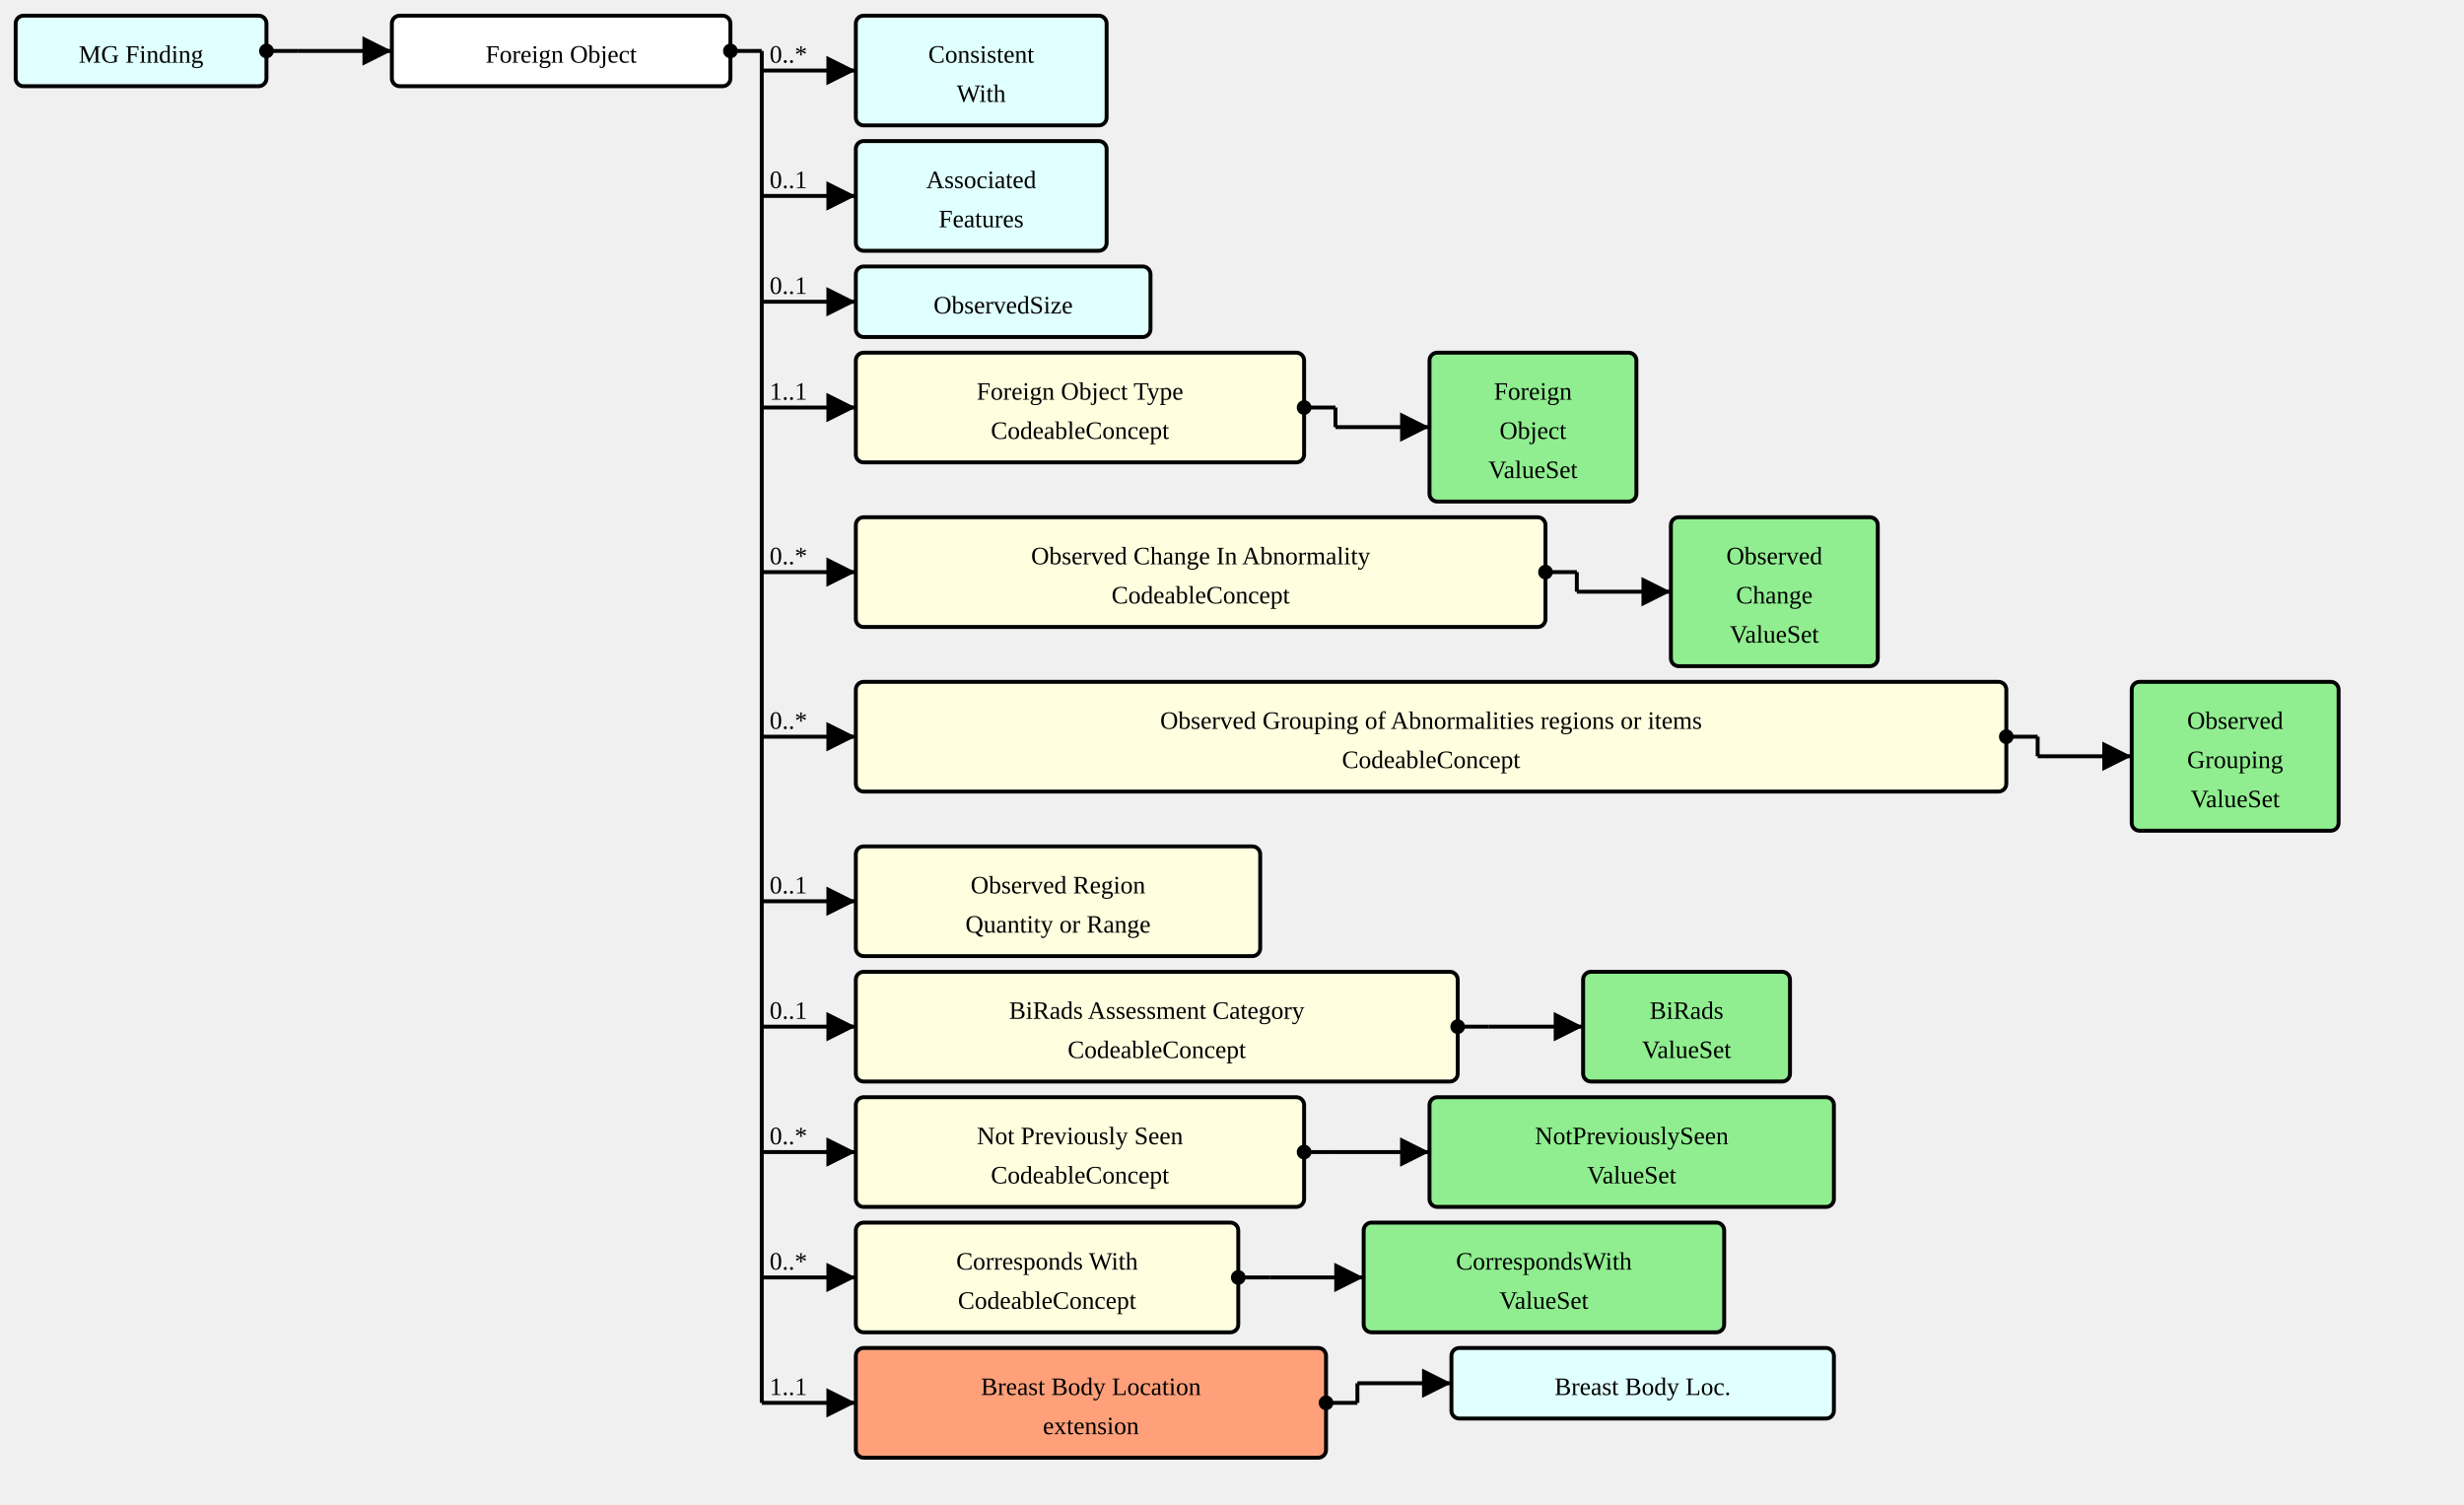
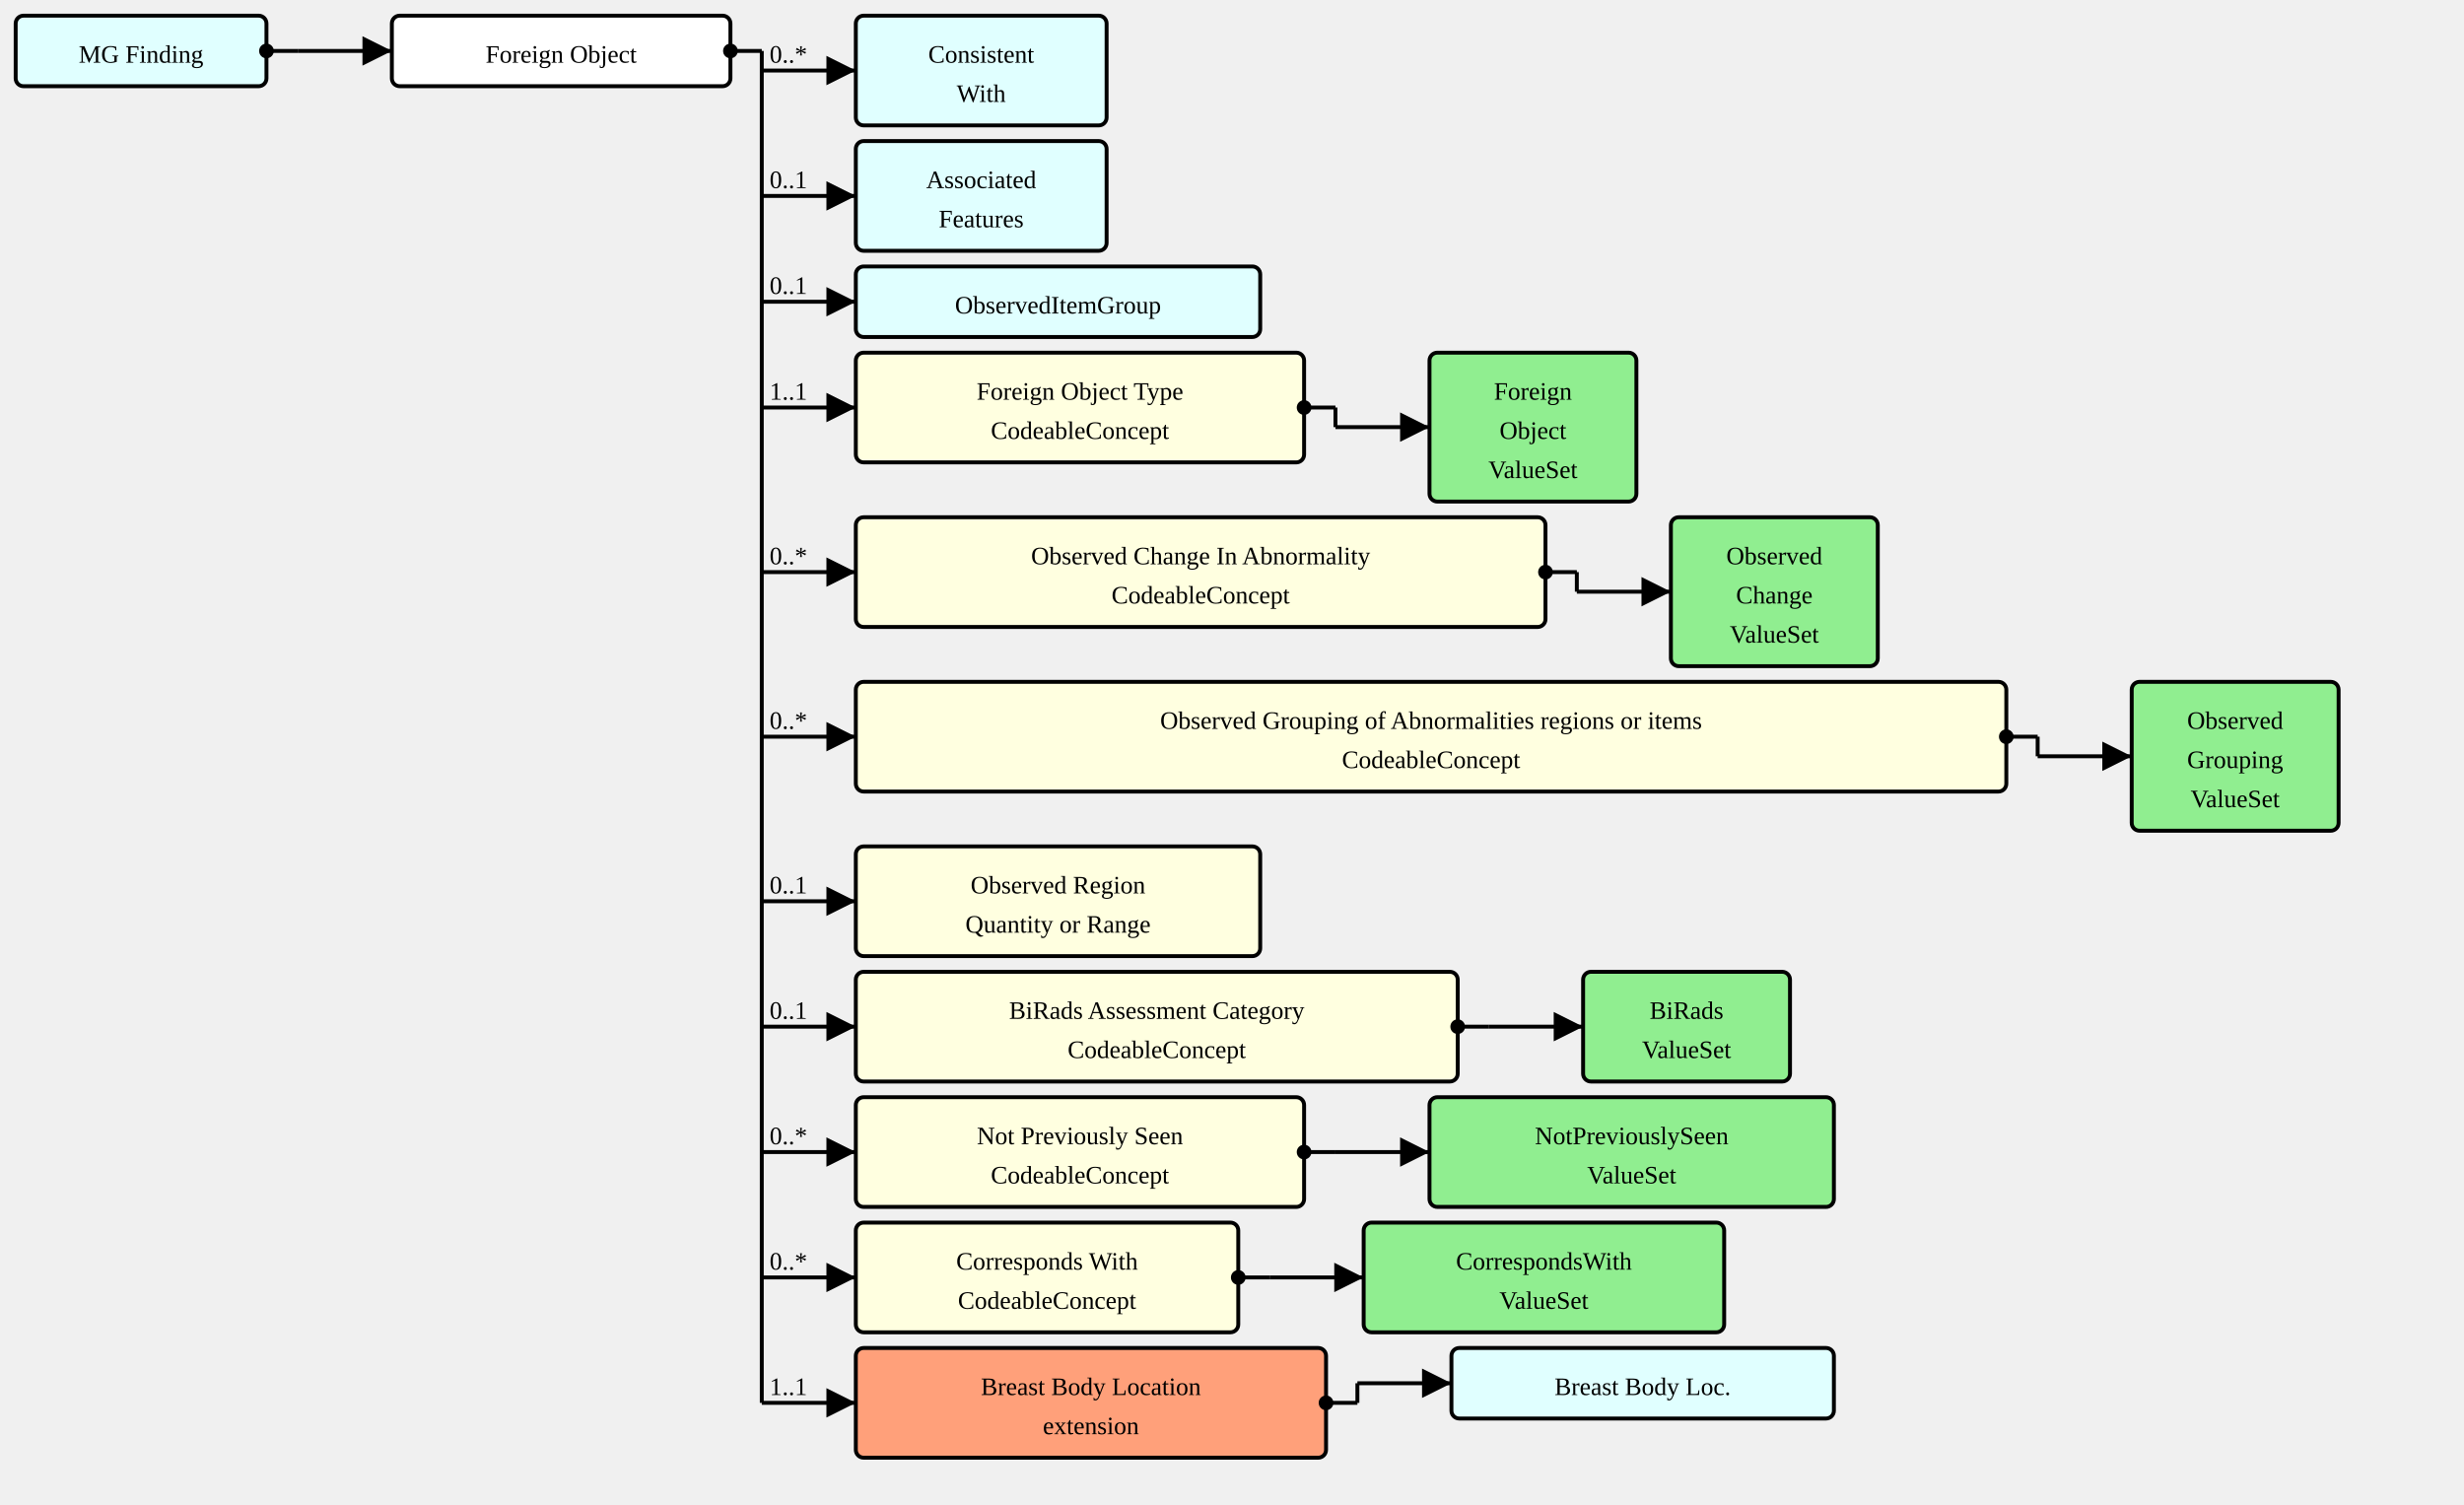
<svg xmlns="http://www.w3.org/2000/svg" version="1.1" width="1179" height="720">
  <defs>
    <marker id="arrowStart" markerWidth="3.75" markerHeight="3.75" markerUnits="px" refX="1.875" refY="1.875">
      <circle fill="Black" stroke-width="0" cx="1.875" cy="1.875" r="1.875" />
    </marker>
    <marker id="arrowEnd" markerWidth="7.5" markerHeight="7.5" markerUnits="px" refX="7.5" refY="3.75">
      <polygon fill="Black" stroke-width="0" points="0 0 7.5 3.75 0 7.5" />
    </marker>
  </defs>
  <g>
    <g transform="translate(7.5 7.5)">
      <rect fill="LightCyan" stroke="Black" stroke-width="1.875" x="0" y="0" width="120" height="33.75" rx="3.75" ry="3.75" />
      <a href="./StructureDefinition-MGFinding.html" target="_top">
        <text x="60" y="22.5" text-anchor="middle">MG Finding</text>
      </a>
    </g>
    <line stroke="Black" stroke-width="1.875" marker-end="url(#arrowEnd)" x1="142.5" y1="24.375" x2="187.5" y2="24.375" />
    <text x="146.25" y="20.625" text-anchor="left" />
    <line stroke="Black" stroke-width="1.875" marker-start="url(#arrowStart)" x1="127.5" y1="24.375" x2="142.5" y2="24.375" />
    <line stroke="Black" stroke-width="1.875" x1="142.5" y1="24.375" x2="142.5" y2="24.375" />
  </g>
  <g>
    <g transform="translate(187.5 7.5)">
      <rect fill="White" stroke="Black" stroke-width="1.875" x="0" y="0" width="162" height="33.75" rx="3.75" ry="3.75" />
      <text x="81" y="22.5" text-anchor="middle">Foreign Object</text>
    </g>
    <line stroke="Black" stroke-width="1.875" marker-end="url(#arrowEnd)" x1="364.5" y1="33.75" x2="409.5" y2="33.75" />
    <text x="368.25" y="30" text-anchor="left">0..*</text>
    <line stroke="Black" stroke-width="1.875" marker-end="url(#arrowEnd)" x1="364.5" y1="93.75" x2="409.5" y2="93.75" />
    <text x="368.25" y="90" text-anchor="left">0..1</text>
    <line stroke="Black" stroke-width="1.875" marker-end="url(#arrowEnd)" x1="364.5" y1="144.375" x2="409.5" y2="144.375" />
    <text x="368.25" y="140.625" text-anchor="left">0..1</text>
    <line stroke="Black" stroke-width="1.875" marker-end="url(#arrowEnd)" x1="364.5" y1="195" x2="409.5" y2="195" />
    <text x="368.25" y="191.25" text-anchor="left">1..1</text>
    <line stroke="Black" stroke-width="1.875" marker-end="url(#arrowEnd)" x1="364.5" y1="273.75" x2="409.5" y2="273.75" />
    <text x="368.25" y="270" text-anchor="left">0..*</text>
    <line stroke="Black" stroke-width="1.875" marker-end="url(#arrowEnd)" x1="364.5" y1="352.5" x2="409.5" y2="352.5" />
    <text x="368.25" y="348.75" text-anchor="left">0..*</text>
    <line stroke="Black" stroke-width="1.875" marker-end="url(#arrowEnd)" x1="364.5" y1="431.25" x2="409.5" y2="431.25" />
    <text x="368.25" y="427.5" text-anchor="left">0..1</text>
    <line stroke="Black" stroke-width="1.875" marker-end="url(#arrowEnd)" x1="364.5" y1="491.25" x2="409.5" y2="491.25" />
    <text x="368.25" y="487.5" text-anchor="left">0..1</text>
    <line stroke="Black" stroke-width="1.875" marker-end="url(#arrowEnd)" x1="364.5" y1="551.25" x2="409.5" y2="551.25" />
    <text x="368.25" y="547.5" text-anchor="left">0..*</text>
    <line stroke="Black" stroke-width="1.875" marker-end="url(#arrowEnd)" x1="364.5" y1="611.25" x2="409.5" y2="611.25" />
    <text x="368.25" y="607.5" text-anchor="left">0..*</text>
    <line stroke="Black" stroke-width="1.875" marker-end="url(#arrowEnd)" x1="364.5" y1="671.25" x2="409.5" y2="671.25" />
    <text x="368.25" y="667.5" text-anchor="left">1..1</text>
    <line stroke="Black" stroke-width="1.875" marker-start="url(#arrowStart)" x1="349.5" y1="24.375" x2="364.5" y2="24.375" />
    <line stroke="Black" stroke-width="1.875" x1="364.5" y1="24.375" x2="364.5" y2="671.25" />
  </g>
  <g>
    <g transform="translate(409.5 7.5)">
      <rect fill="LightCyan" stroke="Black" stroke-width="1.875" x="0" y="0" width="120" height="52.5" rx="3.75" ry="3.75" />
      <a href="./StructureDefinition-ConsistentWith.html" target="_top">
        <text x="60" y="22.5" text-anchor="middle">Consistent</text>
      </a>
      <a href="./StructureDefinition-ConsistentWith.html" target="_top">
        <text x="60" y="41.25" text-anchor="middle">With</text>
      </a>
    </g>
  </g>
  <g>
    <g transform="translate(409.5 67.5)">
      <rect fill="LightCyan" stroke="Black" stroke-width="1.875" x="0" y="0" width="120" height="52.5" rx="3.75" ry="3.75" />
      <a href="./StructureDefinition-AssociatedFeatures.html" target="_top">
        <text x="60" y="22.5" text-anchor="middle">Associated</text>
      </a>
      <a href="./StructureDefinition-AssociatedFeatures.html" target="_top">
        <text x="60" y="41.25" text-anchor="middle">Features</text>
      </a>
    </g>
  </g>
  <g>
    <g transform="translate(409.5 127.5)">
-       <rect fill="LightCyan" stroke="Black" stroke-width="1.875" x="0" y="0" width="141" height="33.75" rx="3.75" ry="3.75" />
-       <a href="./StructureDefinition-ObservedSize.html" target="_top">
-         <text x="70.5" y="22.5" text-anchor="middle">ObservedSize</text>
+       <rect fill="LightCyan" stroke="Black" stroke-width="1.875" x="0" y="0" width="193.5" height="33.75" rx="3.75" ry="3.75" />
+       <a href="./StructureDefinition-ObservedItemGroup.html" target="_top">
+         <text x="96.75" y="22.5" text-anchor="middle">ObservedItemGroup</text>
      </a>
    </g>
  </g>
  <g>
    <g transform="translate(409.5 168.75)">
      <a href="StructureDefinition-AbnormalityForeignObject-definitions.html#Observation.component:abnormalityForeignObjectType" target="_top">
        <rect fill="LightYellow" stroke="Black" stroke-width="1.875" x="0" y="0" width="214.5" height="52.5" rx="3.75" ry="3.75" />
      </a>
      <a href="StructureDefinition-AbnormalityForeignObject-definitions.html#Observation.component:abnormalityForeignObjectType" target="_top">
        <text x="107.25" y="22.5" text-anchor="middle">Foreign Object Type</text>
      </a>
      <a href="StructureDefinition-AbnormalityForeignObject-definitions.html#Observation.component:abnormalityForeignObjectType" target="_top">
        <text x="107.25" y="41.25" text-anchor="middle">CodeableConcept</text>
      </a>
    </g>
    <line stroke="Black" stroke-width="1.875" marker-end="url(#arrowEnd)" x1="639" y1="204.375" x2="684" y2="204.375" />
    <line stroke="Black" stroke-width="1.875" marker-start="url(#arrowStart)" x1="624" y1="195" x2="639" y2="195" />
    <line stroke="Black" stroke-width="1.875" x1="639" y1="195" x2="639" y2="204.375" />
  </g>
  <g>
    <g transform="translate(684 168.75)">
      <rect fill="LightGreen" stroke="Black" stroke-width="1.875" x="0" y="0" width="99" height="71.25" rx="3.75" ry="3.75" />
      <a href="./ValueSet-ForeignObjectVS.html" target="_top">
        <text x="49.5" y="22.5" text-anchor="middle">Foreign</text>
      </a>
      <a href="./ValueSet-ForeignObjectVS.html" target="_top">
        <text x="49.5" y="41.25" text-anchor="middle">Object</text>
      </a>
      <a href="./ValueSet-ForeignObjectVS.html" target="_top">
        <text x="49.5" y="60" text-anchor="middle">ValueSet</text>
      </a>
    </g>
  </g>
  <g>
    <g transform="translate(409.5 247.5)">
      <a href="StructureDefinition-AbnormalityForeignObject-definitions.html#Observation.component:observedChanges" target="_top">
        <rect fill="LightYellow" stroke="Black" stroke-width="1.875" x="0" y="0" width="330" height="52.5" rx="3.75" ry="3.75" />
      </a>
      <a href="StructureDefinition-AbnormalityForeignObject-definitions.html#Observation.component:observedChanges" target="_top">
        <text x="165" y="22.5" text-anchor="middle">Observed Change In Abnormality</text>
      </a>
      <a href="StructureDefinition-AbnormalityForeignObject-definitions.html#Observation.component:observedChanges" target="_top">
        <text x="165" y="41.25" text-anchor="middle">CodeableConcept</text>
      </a>
    </g>
    <line stroke="Black" stroke-width="1.875" marker-end="url(#arrowEnd)" x1="754.5" y1="283.125" x2="799.5" y2="283.125" />
    <line stroke="Black" stroke-width="1.875" marker-start="url(#arrowStart)" x1="739.5" y1="273.75" x2="754.5" y2="273.75" />
    <line stroke="Black" stroke-width="1.875" x1="754.5" y1="273.75" x2="754.5" y2="283.125" />
  </g>
  <g>
    <g transform="translate(799.5 247.5)">
      <rect fill="LightGreen" stroke="Black" stroke-width="1.875" x="0" y="0" width="99" height="71.25" rx="3.75" ry="3.75" />
      <a href="./ValueSet-ObservedChangesVS.html" target="_top">
        <text x="49.5" y="22.5" text-anchor="middle">Observed</text>
      </a>
      <a href="./ValueSet-ObservedChangesVS.html" target="_top">
        <text x="49.5" y="41.25" text-anchor="middle">Change</text>
      </a>
      <a href="./ValueSet-ObservedChangesVS.html" target="_top">
        <text x="49.5" y="60" text-anchor="middle">ValueSet</text>
      </a>
    </g>
  </g>
  <g>
    <g transform="translate(409.5 326.25)">
      <a href="StructureDefinition-AbnormalityForeignObject-definitions.html#Observation.component:observedGrouping" target="_top">
        <rect fill="LightYellow" stroke="Black" stroke-width="1.875" x="0" y="0" width="550.5" height="52.5" rx="3.75" ry="3.75" />
      </a>
      <a href="StructureDefinition-AbnormalityForeignObject-definitions.html#Observation.component:observedGrouping" target="_top">
        <text x="275.25" y="22.5" text-anchor="middle">Observed Grouping of Abnormalities regions or items</text>
      </a>
      <a href="StructureDefinition-AbnormalityForeignObject-definitions.html#Observation.component:observedGrouping" target="_top">
        <text x="275.25" y="41.25" text-anchor="middle">CodeableConcept</text>
      </a>
    </g>
    <line stroke="Black" stroke-width="1.875" marker-end="url(#arrowEnd)" x1="975" y1="361.875" x2="1020" y2="361.875" />
    <line stroke="Black" stroke-width="1.875" marker-start="url(#arrowStart)" x1="960" y1="352.5" x2="975" y2="352.5" />
    <line stroke="Black" stroke-width="1.875" x1="975" y1="352.5" x2="975" y2="361.875" />
  </g>
  <g>
    <g transform="translate(1020 326.25)">
      <rect fill="LightGreen" stroke="Black" stroke-width="1.875" x="0" y="0" width="99" height="71.25" rx="3.75" ry="3.75" />
      <a href="./ValueSet-ObservedGroupingVS.html" target="_top">
        <text x="49.5" y="22.5" text-anchor="middle">Observed</text>
      </a>
      <a href="./ValueSet-ObservedGroupingVS.html" target="_top">
        <text x="49.5" y="41.25" text-anchor="middle">Grouping</text>
      </a>
      <a href="./ValueSet-ObservedGroupingVS.html" target="_top">
        <text x="49.5" y="60" text-anchor="middle">ValueSet</text>
      </a>
    </g>
  </g>
  <g>
    <g transform="translate(409.5 405)">
      <a href="StructureDefinition-AbnormalityForeignObject-definitions.html#Observation.component:observedRegion" target="_top">
        <rect fill="LightYellow" stroke="Black" stroke-width="1.875" x="0" y="0" width="193.5" height="52.5" rx="3.75" ry="3.75" />
      </a>
      <a href="StructureDefinition-AbnormalityForeignObject-definitions.html#Observation.component:observedRegion" target="_top">
        <text x="96.75" y="22.5" text-anchor="middle">Observed Region</text>
      </a>
      <a href="StructureDefinition-AbnormalityForeignObject-definitions.html#Observation.component:observedRegion" target="_top">
        <text x="96.75" y="41.25" text-anchor="middle">Quantity or Range</text>
      </a>
    </g>
  </g>
  <g>
    <g transform="translate(409.5 465)">
      <a href="StructureDefinition-AbnormalityForeignObject-definitions.html#Observation.component:biRadsAssessmentCategory" target="_top">
        <rect fill="LightYellow" stroke="Black" stroke-width="1.875" x="0" y="0" width="288" height="52.5" rx="3.75" ry="3.75" />
      </a>
      <a href="StructureDefinition-AbnormalityForeignObject-definitions.html#Observation.component:biRadsAssessmentCategory" target="_top">
        <text x="144" y="22.5" text-anchor="middle">BiRads Assessment Category</text>
      </a>
      <a href="StructureDefinition-AbnormalityForeignObject-definitions.html#Observation.component:biRadsAssessmentCategory" target="_top">
        <text x="144" y="41.25" text-anchor="middle">CodeableConcept</text>
      </a>
    </g>
    <line stroke="Black" stroke-width="1.875" marker-end="url(#arrowEnd)" x1="712.5" y1="491.25" x2="757.5" y2="491.25" />
    <line stroke="Black" stroke-width="1.875" marker-start="url(#arrowStart)" x1="697.5" y1="491.25" x2="712.5" y2="491.25" />
    <line stroke="Black" stroke-width="1.875" x1="712.5" y1="491.25" x2="712.5" y2="491.25" />
  </g>
  <g>
    <g transform="translate(757.5 465)">
      <rect fill="LightGreen" stroke="Black" stroke-width="1.875" x="0" y="0" width="99" height="52.5" rx="3.75" ry="3.75" />
      <a href="./ValueSet-BiRadsAssessmentCategoriesVS.html" target="_top">
        <text x="49.5" y="22.5" text-anchor="middle">BiRads</text>
      </a>
      <a href="./ValueSet-BiRadsAssessmentCategoriesVS.html" target="_top">
        <text x="49.5" y="41.25" text-anchor="middle">ValueSet</text>
      </a>
    </g>
  </g>
  <g>
    <g transform="translate(409.5 525)">
      <a href="StructureDefinition-AbnormalityForeignObject-definitions.html#Observation.component:notPreviouslySeen" target="_top">
        <rect fill="LightYellow" stroke="Black" stroke-width="1.875" x="0" y="0" width="214.5" height="52.5" rx="3.75" ry="3.75" />
      </a>
      <a href="StructureDefinition-AbnormalityForeignObject-definitions.html#Observation.component:notPreviouslySeen" target="_top">
        <text x="107.25" y="22.5" text-anchor="middle">Not Previously Seen</text>
      </a>
      <a href="StructureDefinition-AbnormalityForeignObject-definitions.html#Observation.component:notPreviouslySeen" target="_top">
        <text x="107.25" y="41.25" text-anchor="middle">CodeableConcept</text>
      </a>
    </g>
    <line stroke="Black" stroke-width="1.875" marker-end="url(#arrowEnd)" x1="639" y1="551.25" x2="684" y2="551.25" />
    <line stroke="Black" stroke-width="1.875" marker-start="url(#arrowStart)" x1="624" y1="551.25" x2="639" y2="551.25" />
    <line stroke="Black" stroke-width="1.875" x1="639" y1="551.25" x2="639" y2="551.25" />
  </g>
  <g>
    <g transform="translate(684 525)">
      <rect fill="LightGreen" stroke="Black" stroke-width="1.875" x="0" y="0" width="193.5" height="52.5" rx="3.75" ry="3.75" />
      <a href="./ValueSet-NotPreviouslySeenVS.html" target="_top">
        <text x="96.75" y="22.5" text-anchor="middle">NotPreviouslySeen</text>
      </a>
      <a href="./ValueSet-NotPreviouslySeenVS.html" target="_top">
        <text x="96.75" y="41.25" text-anchor="middle">ValueSet</text>
      </a>
    </g>
  </g>
  <g>
    <g transform="translate(409.5 585)">
      <a href="StructureDefinition-AbnormalityForeignObject-definitions.html#Observation.component:correspondsWith" target="_top">
        <rect fill="LightYellow" stroke="Black" stroke-width="1.875" x="0" y="0" width="183" height="52.5" rx="3.75" ry="3.75" />
      </a>
      <a href="StructureDefinition-AbnormalityForeignObject-definitions.html#Observation.component:correspondsWith" target="_top">
        <text x="91.5" y="22.5" text-anchor="middle">Corresponds With</text>
      </a>
      <a href="StructureDefinition-AbnormalityForeignObject-definitions.html#Observation.component:correspondsWith" target="_top">
        <text x="91.5" y="41.25" text-anchor="middle">CodeableConcept</text>
      </a>
    </g>
    <line stroke="Black" stroke-width="1.875" marker-end="url(#arrowEnd)" x1="607.5" y1="611.25" x2="652.5" y2="611.25" />
    <line stroke="Black" stroke-width="1.875" marker-start="url(#arrowStart)" x1="592.5" y1="611.25" x2="607.5" y2="611.25" />
    <line stroke="Black" stroke-width="1.875" x1="607.5" y1="611.25" x2="607.5" y2="611.25" />
  </g>
  <g>
    <g transform="translate(652.5 585)">
      <rect fill="LightGreen" stroke="Black" stroke-width="1.875" x="0" y="0" width="172.5" height="52.5" rx="3.75" ry="3.75" />
      <a href="./ValueSet-CorrespondsWithVS.html" target="_top">
        <text x="86.25" y="22.5" text-anchor="middle">CorrespondsWith</text>
      </a>
      <a href="./ValueSet-CorrespondsWithVS.html" target="_top">
        <text x="86.25" y="41.25" text-anchor="middle">ValueSet</text>
      </a>
    </g>
  </g>
  <g>
    <g transform="translate(409.5 645)">
      <a href="StructureDefinition-AbnormalityForeignObject-definitions.html#Observation.bodySite.extension:breastBodyLocation" target="_top">
        <rect fill="LightSalmon" stroke="Black" stroke-width="1.875" x="0" y="0" width="225" height="52.5" rx="3.75" ry="3.75" />
      </a>
      <a href="StructureDefinition-AbnormalityForeignObject-definitions.html#Observation.bodySite.extension:breastBodyLocation" target="_top">
        <text x="112.5" y="22.5" text-anchor="middle">Breast Body Location</text>
      </a>
      <a href="StructureDefinition-AbnormalityForeignObject-definitions.html#Observation.bodySite.extension:breastBodyLocation" target="_top">
        <text x="112.5" y="41.25" text-anchor="middle">extension</text>
      </a>
    </g>
    <line stroke="Black" stroke-width="1.875" marker-end="url(#arrowEnd)" x1="649.5" y1="661.875" x2="694.5" y2="661.875" />
    <line stroke="Black" stroke-width="1.875" marker-start="url(#arrowStart)" x1="634.5" y1="671.25" x2="649.5" y2="671.25" />
    <line stroke="Black" stroke-width="1.875" x1="649.5" y1="661.875" x2="649.5" y2="671.25" />
  </g>
  <g>
    <g transform="translate(694.5 645)">
      <rect fill="LightCyan" stroke="Black" stroke-width="1.875" x="0" y="0" width="183" height="33.75" rx="3.75" ry="3.75" />
      <a href="./StructureDefinition-BreastBodyLocationExtension.html" target="_top">
        <text x="91.5" y="22.5" text-anchor="middle">Breast Body Loc.</text>
      </a>
    </g>
  </g>
</svg>
